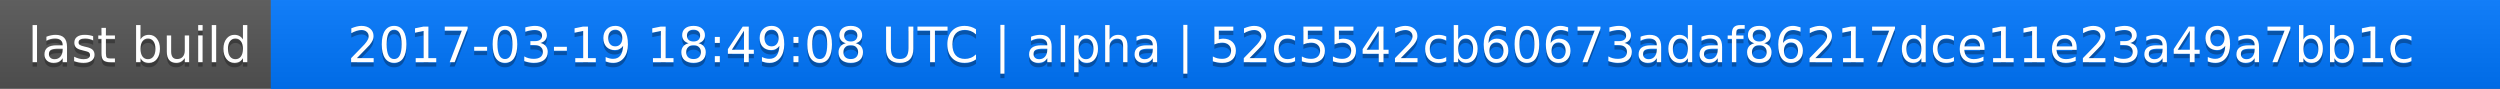
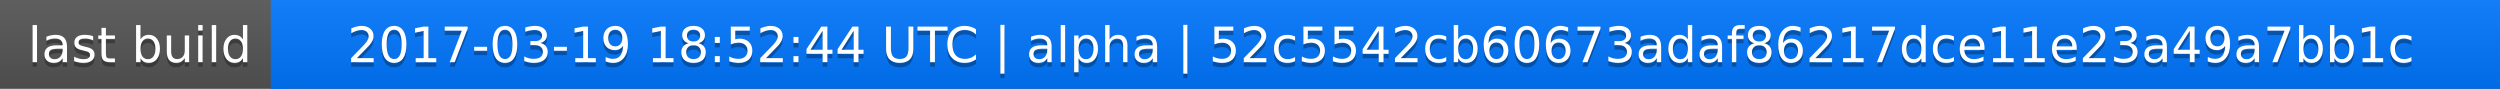
<svg xmlns="http://www.w3.org/2000/svg" width="563" height="20">
  <linearGradient id="a" x2="0" y2="100%">
    <stop offset="0" stop-color="#bbb" stop-opacity=".1" />
    <stop offset="1" stop-opacity=".1" />
  </linearGradient>
  <rect rx="0" width="563" height="20" fill="#555" />
  <rect rx="0" x="61" width="502" height="20" fill="#07f" />
  <path fill="#07f" d="M61 0h4v20h-4z" />
  <rect rx="0" width="563" height="20" fill="url(#a)" />
  <g fill="#fff" text-anchor="middle" font-family="DejaVu Sans,Verdana,Geneva,sans-serif" font-size="11">
    <text x="31.5" y="15" fill="#010101" fill-opacity=".3">last build</text>
    <text x="31.5" y="14">last build</text>
-     <text x="311" y="15" fill="#010101" fill-opacity=".3">2017-03-19 18:49:08 UTC | alpha | 52c5542cb60673adaf86217dce11e23a49a7bb1c</text>
-     <text x="311" y="14">2017-03-19 18:49:08 UTC | alpha | 52c5542cb60673adaf86217dce11e23a49a7bb1c</text>
+     <text x="311" y="15" fill="#010101" fill-opacity=".3">2017-03-19 18:52:44 UTC | alpha | 52c5542cb60673adaf86217dce11e23a49a7bb1c</text>
+     <text x="311" y="14">2017-03-19 18:52:44 UTC | alpha | 52c5542cb60673adaf86217dce11e23a49a7bb1c</text>
  </g>
</svg>
